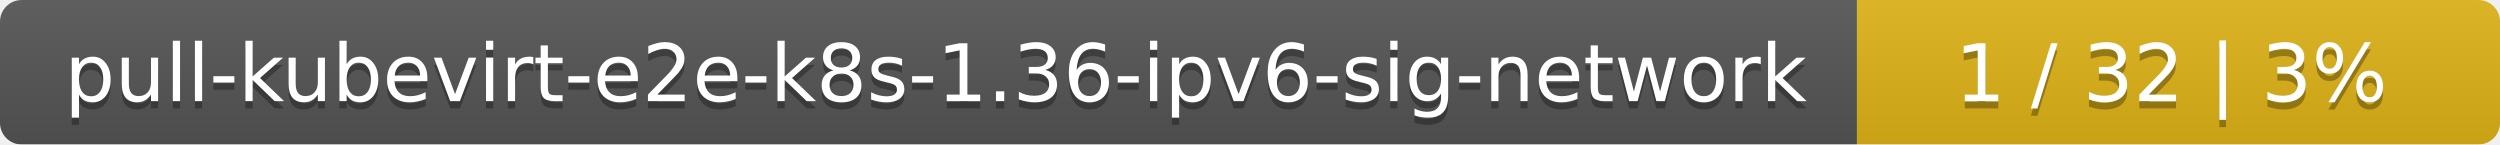
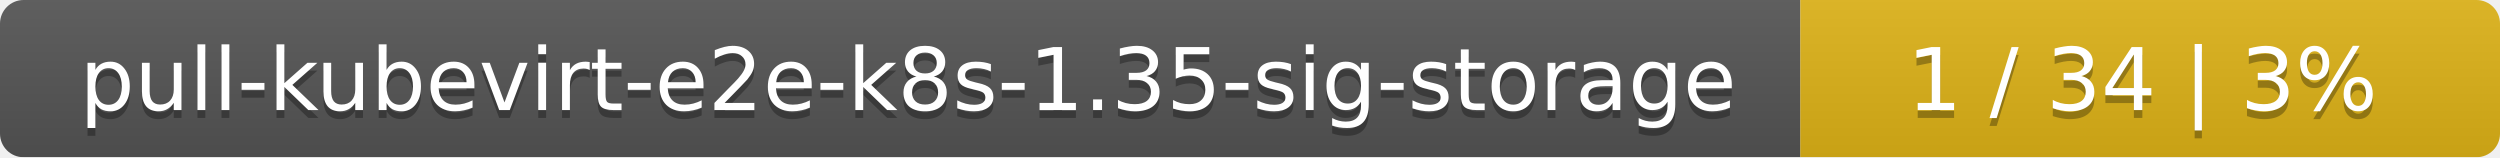
- <svg xmlns="http://www.w3.org/2000/svg" width="346" height="20">
+ <svg xmlns="http://www.w3.org/2000/svg" width="318" height="20">
  <linearGradient id="smooth" x2="0" y2="100%">
    <stop offset="0" stop-color="#bbb" stop-opacity=".1" />
    <stop offset="1" stop-opacity=".1" />
  </linearGradient>
  <mask id="round">
-     <rect width="346" height="20" rx="3" fill="#fff" />
+     <rect width="318" height="20" rx="3" fill="#fff" />
  </mask>
  <g mask="url(#round)">
-     <rect width="257" height="20" fill="#555" />
-     <rect x="257" width="89" height="20" fill="#dfb317" />
-     <rect width="346" height="20" fill="url(#smooth)" />
+     <rect width="229" height="20" fill="#555" />
+     <rect x="229" width="89" height="20" fill="#dfb317" />
+     <rect width="318" height="20" fill="url(#smooth)" />
  </g>
  <g fill="#fff" text-anchor="middle" font-family="DejaVu Sans,Verdana,Geneva,sans-serif" font-size="11">
-     <text x="129.5" y="15" fill="#010101" fill-opacity=".3">pull-kubevirt-e2e-k8s-1.36-ipv6-sig-network</text>
-     <text x="129.5" y="14">pull-kubevirt-e2e-k8s-1.36-ipv6-sig-network</text>
-     <text x="300.5" y="15" fill="#010101" fill-opacity=".3">1 / 32    |    3%</text>
-     <text x="300.5" y="14">1 / 32    |    3%</text>
+     <text x="115.5" y="15" fill="#010101" fill-opacity=".3">pull-kubevirt-e2e-k8s-1.35-sig-storage</text>
+     <text x="115.5" y="14">pull-kubevirt-e2e-k8s-1.35-sig-storage</text>
+     <text x="272.5" y="15" fill="#010101" fill-opacity=".3">1 / 34    |    3%</text>
+     <text x="272.5" y="14">1 / 34    |    3%</text>
  </g>
</svg>
